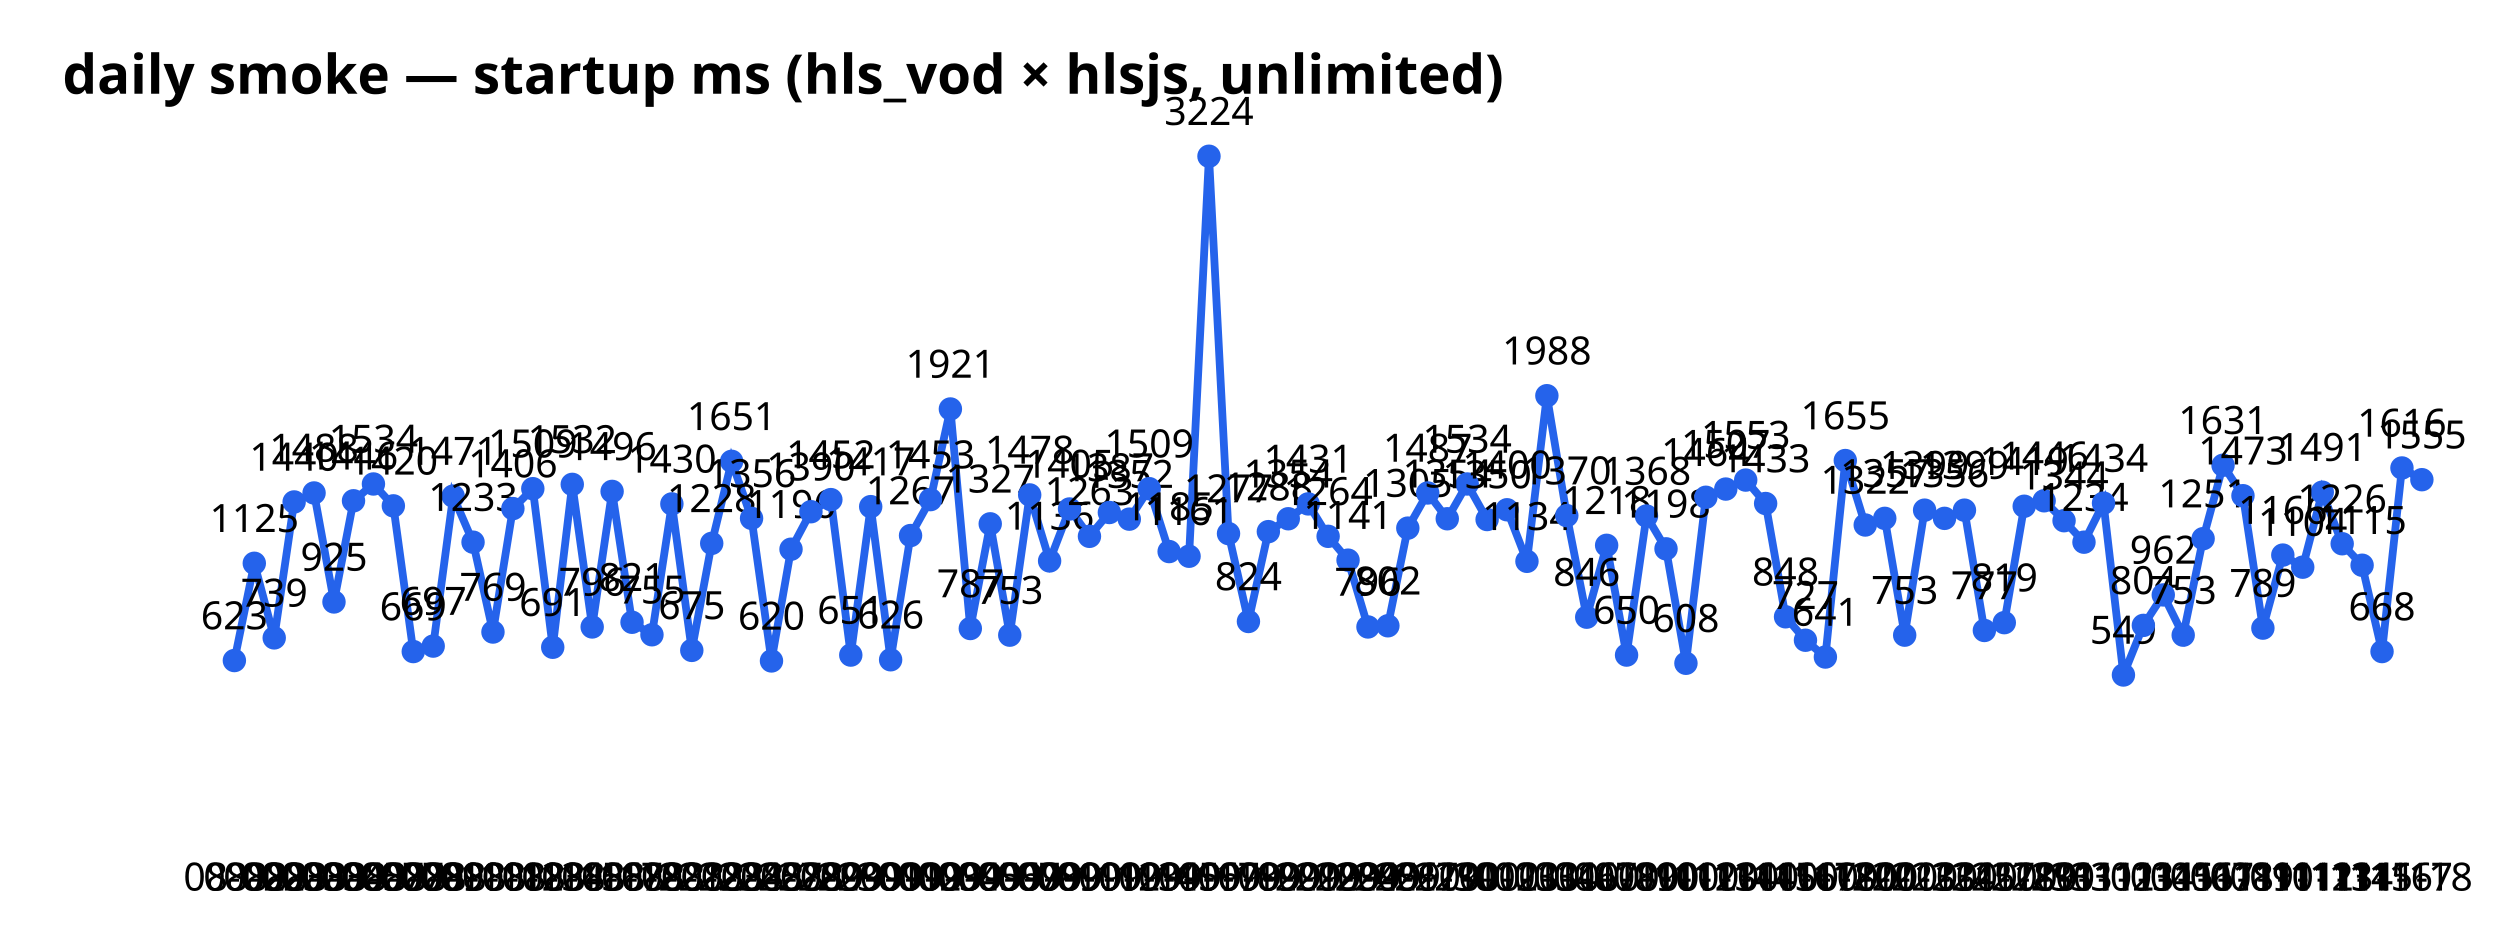
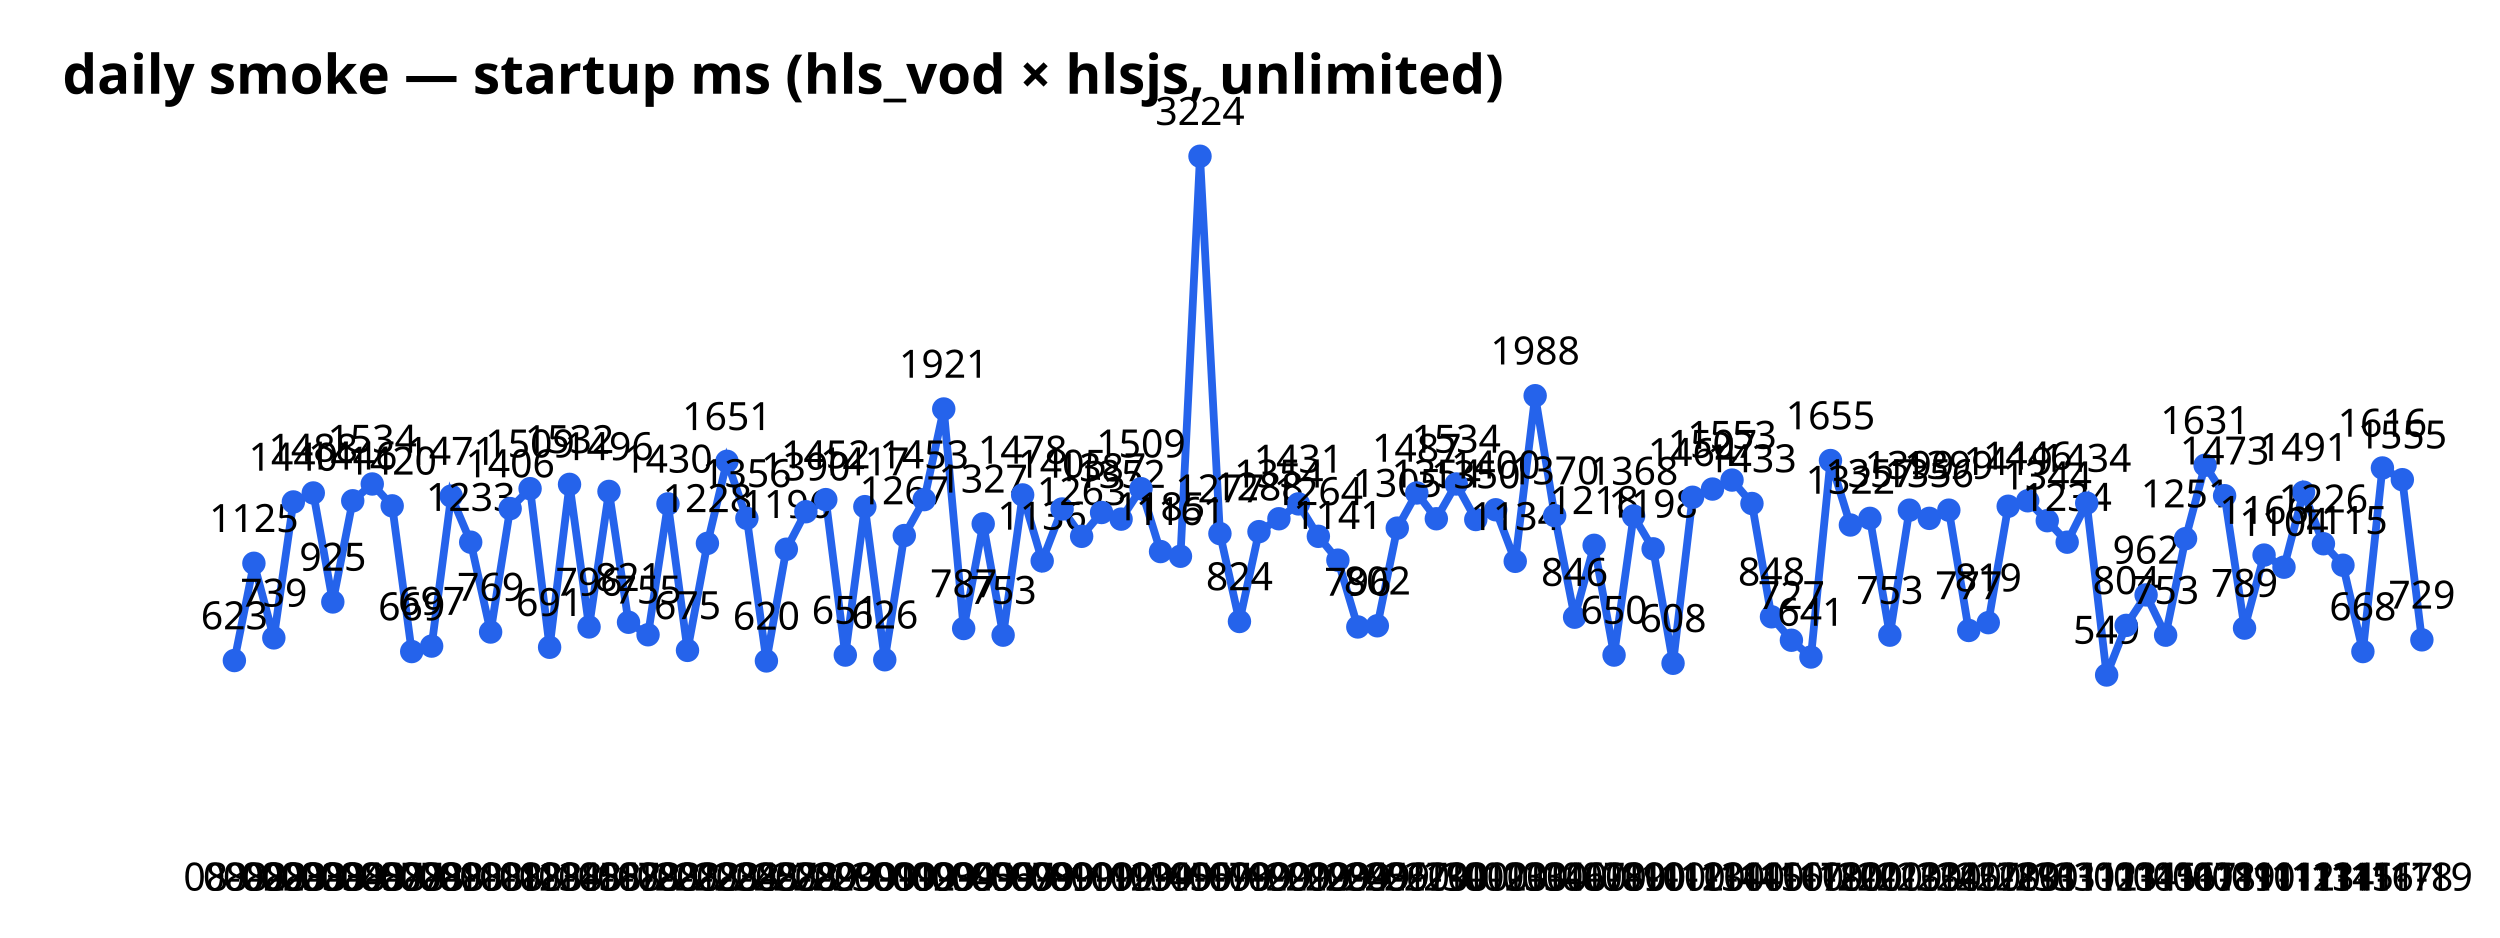
<svg xmlns="http://www.w3.org/2000/svg" width="640" height="240" font-family="sans-serif">
  <text x="16" y="24" font-size="14" font-weight="bold">daily smoke — startup ms (hls_vod × hlsjs, unlimited)</text>
-   <polyline points="60.0,169.1 65.1,144.2 70.2,163.3 75.3,128.5 80.4,126.2 85.5,154.1 90.5,128.2 95.6,123.9 100.7,129.5 105.8,166.8 110.9,165.4 116.0,127.0 121.1,138.8 126.2,161.8 131.3,130.2 136.4,125.1 141.5,165.7 146.5,124.0 151.6,160.5 156.7,125.8 161.8,159.3 166.9,162.5 172.0,129.0 177.1,166.5 182.2,139.1 187.3,118.1 192.4,132.7 197.5,169.2 202.5,140.6 207.6,131.0 212.7,127.9 217.8,167.7 222.9,129.7 228.0,168.9 233.1,137.1 238.2,127.9 243.3,104.7 248.4,160.9 253.5,134.1 258.5,162.6 263.6,126.7 268.7,143.6 273.8,130.3 278.9,137.3 284.0,131.2 289.1,132.9 294.2,125.1 299.3,141.2 304.4,142.4 309.5,40.0 314.5,136.6 319.6,159.1 324.7,136.1 329.8,132.8 334.9,129.0 340.0,137.3 345.1,143.4 350.2,160.5 355.3,160.2 360.4,135.2 365.5,126.2 370.5,132.8 375.6,123.9 380.7,133.0 385.8,130.5 390.9,143.7 396.0,101.3 401.1,132.0 406.2,158.0 411.3,139.6 416.4,167.7 421.5,132.1 426.5,140.5 431.6,169.8 436.7,127.3 441.8,125.2 446.9,122.9 452.0,128.9 457.1,157.9 462.2,163.9 467.3,168.2 472.4,117.9 477.5,134.4 482.5,132.7 487.6,162.6 492.7,130.6 497.8,132.7 502.9,130.6 508.0,161.4 513.1,159.4 518.2,129.6 523.3,128.2 528.4,133.3 533.5,138.8 538.5,128.8 543.6,172.8 548.7,160.1 553.8,152.3 558.9,162.6 564.0,137.9 569.1,119.1 574.2,126.9 579.3,160.8 584.4,142.1 589.5,145.2 594.5,126.0 599.6,139.2 604.7,144.7 609.8,166.8 614.9,119.8 620.0,122.8" fill="none" stroke="#2563eb" stroke-width="2" />
+   <polyline points="60.0,169.1 65.0,144.2 70.1,163.3 75.1,128.5 80.2,126.2 85.2,154.1 90.3,128.2 95.3,123.9 100.4,129.5 105.4,166.8 110.5,165.4 115.5,127.0 120.5,138.8 125.6,161.8 130.6,130.2 135.7,125.1 140.7,165.7 145.8,124.0 150.8,160.5 155.9,125.8 160.9,159.3 165.9,162.5 171.0,129.0 176.0,166.5 181.1,139.1 186.1,118.1 191.2,132.7 196.2,169.2 201.3,140.6 206.3,131.0 211.4,127.9 216.4,167.7 221.4,129.7 226.5,168.9 231.5,137.1 236.6,127.9 241.6,104.7 246.7,160.9 251.7,134.1 256.8,162.6 261.8,126.7 266.8,143.6 271.9,130.3 276.9,137.3 282.0,131.2 287.0,132.9 292.1,125.1 297.1,141.2 302.2,142.4 307.2,40.0 312.3,136.6 317.3,159.1 322.3,136.1 327.4,132.8 332.4,129.0 337.5,137.3 342.5,143.4 347.6,160.5 352.6,160.2 357.7,135.2 362.7,126.2 367.7,132.8 372.8,123.9 377.8,133.0 382.9,130.5 387.9,143.7 393.0,101.3 398.0,132.0 403.1,158.0 408.1,139.6 413.2,167.7 418.2,132.1 423.2,140.5 428.3,169.8 433.3,127.3 438.4,125.2 443.4,122.9 448.5,128.9 453.5,157.9 458.6,163.9 463.6,168.2 468.6,117.9 473.7,134.4 478.7,132.7 483.8,162.6 488.8,130.6 493.9,132.7 498.9,130.6 504.0,161.4 509.0,159.4 514.1,129.6 519.1,128.2 524.1,133.3 529.2,138.8 534.2,128.8 539.3,172.8 544.3,160.1 549.4,152.3 554.4,162.6 559.5,137.9 564.5,119.1 569.5,126.9 574.6,160.8 579.6,142.1 584.7,145.2 589.7,126.0 594.8,139.2 599.8,144.7 604.9,166.8 609.9,119.8 615.0,122.8 620.0,163.8" fill="none" stroke="#2563eb" stroke-width="2" />
  <circle cx="60.0" cy="169.1" r="3" fill="#2563eb" />
  <text x="60.0" y="228" text-anchor="middle" font-size="10">08-02</text>
  <text x="60.0" y="161.1" text-anchor="middle" font-size="10">623</text>
-   <circle cx="65.1" cy="144.2" r="3" fill="#2563eb" />
-   <text x="65.1" y="228" text-anchor="middle" font-size="10">08-02</text>
-   <text x="65.1" y="136.2" text-anchor="middle" font-size="10">1125</text>
-   <circle cx="70.2" cy="163.3" r="3" fill="#2563eb" />
-   <text x="70.2" y="228" text-anchor="middle" font-size="10">08-03</text>
-   <text x="70.2" y="155.3" text-anchor="middle" font-size="10">739</text>
-   <circle cx="75.3" cy="128.5" r="3" fill="#2563eb" />
-   <text x="75.3" y="228" text-anchor="middle" font-size="10">08-03</text>
-   <text x="75.3" y="120.5" text-anchor="middle" font-size="10">1440</text>
-   <circle cx="80.4" cy="126.2" r="3" fill="#2563eb" />
-   <text x="80.4" y="228" text-anchor="middle" font-size="10">08-03</text>
-   <text x="80.4" y="118.2" text-anchor="middle" font-size="10">1488</text>
-   <circle cx="85.5" cy="154.1" r="3" fill="#2563eb" />
-   <text x="85.5" y="228" text-anchor="middle" font-size="10">08-04</text>
-   <text x="85.5" y="146.1" text-anchor="middle" font-size="10">925</text>
-   <circle cx="90.5" cy="128.2" r="3" fill="#2563eb" />
-   <text x="90.5" y="228" text-anchor="middle" font-size="10">08-05</text>
-   <text x="90.5" y="120.2" text-anchor="middle" font-size="10">1446</text>
-   <circle cx="95.6" cy="123.9" r="3" fill="#2563eb" />
-   <text x="95.6" y="228" text-anchor="middle" font-size="10">08-07</text>
-   <text x="95.6" y="115.9" text-anchor="middle" font-size="10">1534</text>
-   <circle cx="100.7" cy="129.5" r="3" fill="#2563eb" />
-   <text x="100.7" y="228" text-anchor="middle" font-size="10">08-07</text>
-   <text x="100.7" y="121.5" text-anchor="middle" font-size="10">1420</text>
-   <circle cx="105.8" cy="166.8" r="3" fill="#2563eb" />
-   <text x="105.8" y="228" text-anchor="middle" font-size="10">08-08</text>
-   <text x="105.8" y="158.8" text-anchor="middle" font-size="10">669</text>
-   <circle cx="110.9" cy="165.4" r="3" fill="#2563eb" />
-   <text x="110.9" y="228" text-anchor="middle" font-size="10">08-09</text>
-   <text x="110.9" y="157.4" text-anchor="middle" font-size="10">697</text>
-   <circle cx="116.0" cy="127.0" r="3" fill="#2563eb" />
-   <text x="116.0" y="228" text-anchor="middle" font-size="10">08-10</text>
-   <text x="116.0" y="119.0" text-anchor="middle" font-size="10">1471</text>
-   <circle cx="121.1" cy="138.8" r="3" fill="#2563eb" />
-   <text x="121.1" y="228" text-anchor="middle" font-size="10">08-10</text>
-   <text x="121.1" y="130.8" text-anchor="middle" font-size="10">1233</text>
-   <circle cx="126.2" cy="161.8" r="3" fill="#2563eb" />
-   <text x="126.2" y="228" text-anchor="middle" font-size="10">08-11</text>
-   <text x="126.2" y="153.8" text-anchor="middle" font-size="10">769</text>
-   <circle cx="131.3" cy="130.2" r="3" fill="#2563eb" />
-   <text x="131.3" y="228" text-anchor="middle" font-size="10">08-12</text>
-   <text x="131.3" y="122.2" text-anchor="middle" font-size="10">1406</text>
-   <circle cx="136.4" cy="125.1" r="3" fill="#2563eb" />
-   <text x="136.4" y="228" text-anchor="middle" font-size="10">08-13</text>
-   <text x="136.4" y="117.1" text-anchor="middle" font-size="10">1509</text>
-   <circle cx="141.5" cy="165.7" r="3" fill="#2563eb" />
-   <text x="141.5" y="228" text-anchor="middle" font-size="10">08-14</text>
-   <text x="141.5" y="157.7" text-anchor="middle" font-size="10">691</text>
-   <circle cx="146.5" cy="124.0" r="3" fill="#2563eb" />
-   <text x="146.5" y="228" text-anchor="middle" font-size="10">08-15</text>
-   <text x="146.5" y="116.0" text-anchor="middle" font-size="10">1532</text>
-   <circle cx="151.6" cy="160.5" r="3" fill="#2563eb" />
-   <text x="151.6" y="228" text-anchor="middle" font-size="10">08-16</text>
-   <text x="151.6" y="152.5" text-anchor="middle" font-size="10">796</text>
-   <circle cx="156.7" cy="125.8" r="3" fill="#2563eb" />
-   <text x="156.7" y="228" text-anchor="middle" font-size="10">08-17</text>
-   <text x="156.7" y="117.8" text-anchor="middle" font-size="10">1496</text>
-   <circle cx="161.8" cy="159.3" r="3" fill="#2563eb" />
-   <text x="161.8" y="228" text-anchor="middle" font-size="10">08-18</text>
-   <text x="161.8" y="151.3" text-anchor="middle" font-size="10">821</text>
-   <circle cx="166.9" cy="162.5" r="3" fill="#2563eb" />
-   <text x="166.9" y="228" text-anchor="middle" font-size="10">08-20</text>
-   <text x="166.9" y="154.5" text-anchor="middle" font-size="10">755</text>
-   <circle cx="172.0" cy="129.0" r="3" fill="#2563eb" />
-   <text x="172.0" y="228" text-anchor="middle" font-size="10">08-21</text>
-   <text x="172.0" y="121.0" text-anchor="middle" font-size="10">1430</text>
-   <circle cx="177.1" cy="166.5" r="3" fill="#2563eb" />
-   <text x="177.1" y="228" text-anchor="middle" font-size="10">08-22</text>
-   <text x="177.1" y="158.5" text-anchor="middle" font-size="10">675</text>
-   <circle cx="182.2" cy="139.1" r="3" fill="#2563eb" />
-   <text x="182.2" y="228" text-anchor="middle" font-size="10">08-23</text>
-   <text x="182.2" y="131.1" text-anchor="middle" font-size="10">1228</text>
-   <circle cx="187.3" cy="118.1" r="3" fill="#2563eb" />
-   <text x="187.3" y="228" text-anchor="middle" font-size="10">08-24</text>
-   <text x="187.3" y="110.1" text-anchor="middle" font-size="10">1651</text>
-   <circle cx="192.4" cy="132.7" r="3" fill="#2563eb" />
-   <text x="192.4" y="228" text-anchor="middle" font-size="10">08-25</text>
-   <text x="192.4" y="124.7" text-anchor="middle" font-size="10">1356</text>
-   <circle cx="197.5" cy="169.2" r="3" fill="#2563eb" />
-   <text x="197.5" y="228" text-anchor="middle" font-size="10">08-27</text>
-   <text x="197.5" y="161.2" text-anchor="middle" font-size="10">620</text>
-   <circle cx="202.5" cy="140.6" r="3" fill="#2563eb" />
-   <text x="202.5" y="228" text-anchor="middle" font-size="10">08-28</text>
-   <text x="202.5" y="132.6" text-anchor="middle" font-size="10">1196</text>
-   <circle cx="207.6" cy="131.0" r="3" fill="#2563eb" />
-   <text x="207.6" y="228" text-anchor="middle" font-size="10">08-29</text>
-   <text x="207.6" y="123.0" text-anchor="middle" font-size="10">1390</text>
-   <circle cx="212.7" cy="127.9" r="3" fill="#2563eb" />
-   <text x="212.7" y="228" text-anchor="middle" font-size="10">08-29</text>
-   <text x="212.7" y="119.9" text-anchor="middle" font-size="10">1452</text>
-   <circle cx="217.8" cy="167.7" r="3" fill="#2563eb" />
-   <text x="217.8" y="228" text-anchor="middle" font-size="10">08-30</text>
-   <text x="217.8" y="159.7" text-anchor="middle" font-size="10">651</text>
-   <circle cx="222.9" cy="129.7" r="3" fill="#2563eb" />
-   <text x="222.9" y="228" text-anchor="middle" font-size="10">09-01</text>
-   <text x="222.9" y="121.7" text-anchor="middle" font-size="10">1417</text>
-   <circle cx="228.0" cy="168.9" r="3" fill="#2563eb" />
-   <text x="228.0" y="228" text-anchor="middle" font-size="10">09-01</text>
-   <text x="228.0" y="160.9" text-anchor="middle" font-size="10">626</text>
-   <circle cx="233.1" cy="137.1" r="3" fill="#2563eb" />
-   <text x="233.1" y="228" text-anchor="middle" font-size="10">09-02</text>
-   <text x="233.1" y="129.1" text-anchor="middle" font-size="10">1267</text>
-   <circle cx="238.2" cy="127.9" r="3" fill="#2563eb" />
-   <text x="238.2" y="228" text-anchor="middle" font-size="10">09-03</text>
-   <text x="238.2" y="119.9" text-anchor="middle" font-size="10">1453</text>
-   <circle cx="243.3" cy="104.7" r="3" fill="#2563eb" />
-   <text x="243.3" y="228" text-anchor="middle" font-size="10">09-04</text>
-   <text x="243.3" y="96.7" text-anchor="middle" font-size="10">1921</text>
-   <circle cx="248.4" cy="160.9" r="3" fill="#2563eb" />
-   <text x="248.4" y="228" text-anchor="middle" font-size="10">09-05</text>
-   <text x="248.4" y="152.9" text-anchor="middle" font-size="10">787</text>
-   <circle cx="253.5" cy="134.1" r="3" fill="#2563eb" />
-   <text x="253.5" y="228" text-anchor="middle" font-size="10">09-06</text>
-   <text x="253.5" y="126.1" text-anchor="middle" font-size="10">1327</text>
-   <circle cx="258.5" cy="162.6" r="3" fill="#2563eb" />
-   <text x="258.5" y="228" text-anchor="middle" font-size="10">09-07</text>
-   <text x="258.5" y="154.6" text-anchor="middle" font-size="10">753</text>
-   <circle cx="263.6" cy="126.7" r="3" fill="#2563eb" />
-   <text x="263.6" y="228" text-anchor="middle" font-size="10">09-08</text>
-   <text x="263.6" y="118.7" text-anchor="middle" font-size="10">1478</text>
-   <circle cx="268.7" cy="143.6" r="3" fill="#2563eb" />
-   <text x="268.7" y="228" text-anchor="middle" font-size="10">09-09</text>
-   <text x="268.7" y="135.6" text-anchor="middle" font-size="10">1136</text>
-   <circle cx="273.8" cy="130.3" r="3" fill="#2563eb" />
-   <text x="273.8" y="228" text-anchor="middle" font-size="10">09-10</text>
-   <text x="273.8" y="122.3" text-anchor="middle" font-size="10">1405</text>
-   <circle cx="278.9" cy="137.3" r="3" fill="#2563eb" />
-   <text x="278.9" y="228" text-anchor="middle" font-size="10">09-11</text>
-   <text x="278.9" y="129.3" text-anchor="middle" font-size="10">1263</text>
-   <circle cx="284.0" cy="131.2" r="3" fill="#2563eb" />
-   <text x="284.0" y="228" text-anchor="middle" font-size="10">09-12</text>
-   <text x="284.0" y="123.2" text-anchor="middle" font-size="10">1387</text>
-   <circle cx="289.1" cy="132.9" r="3" fill="#2563eb" />
-   <text x="289.1" y="228" text-anchor="middle" font-size="10">09-13</text>
-   <text x="289.1" y="124.9" text-anchor="middle" font-size="10">1352</text>
-   <circle cx="294.2" cy="125.1" r="3" fill="#2563eb" />
-   <text x="294.2" y="228" text-anchor="middle" font-size="10">09-14</text>
-   <text x="294.2" y="117.1" text-anchor="middle" font-size="10">1509</text>
-   <circle cx="299.3" cy="141.2" r="3" fill="#2563eb" />
-   <text x="299.3" y="228" text-anchor="middle" font-size="10">09-15</text>
-   <text x="299.3" y="133.2" text-anchor="middle" font-size="10">1185</text>
-   <circle cx="304.4" cy="142.4" r="3" fill="#2563eb" />
-   <text x="304.4" y="228" text-anchor="middle" font-size="10">09-16</text>
-   <text x="304.4" y="134.4" text-anchor="middle" font-size="10">1161</text>
-   <circle cx="309.5" cy="40.0" r="3" fill="#2563eb" />
-   <text x="309.5" y="228" text-anchor="middle" font-size="10">09-17</text>
-   <text x="309.5" y="32.0" text-anchor="middle" font-size="10">3224</text>
-   <circle cx="314.5" cy="136.6" r="3" fill="#2563eb" />
-   <text x="314.5" y="228" text-anchor="middle" font-size="10">09-18</text>
-   <text x="314.5" y="128.6" text-anchor="middle" font-size="10">1277</text>
-   <circle cx="319.6" cy="159.1" r="3" fill="#2563eb" />
-   <text x="319.6" y="228" text-anchor="middle" font-size="10">09-19</text>
-   <text x="319.6" y="151.1" text-anchor="middle" font-size="10">824</text>
-   <circle cx="324.7" cy="136.1" r="3" fill="#2563eb" />
-   <text x="324.7" y="228" text-anchor="middle" font-size="10">09-20</text>
-   <text x="324.7" y="128.1" text-anchor="middle" font-size="10">1288</text>
-   <circle cx="329.8" cy="132.8" r="3" fill="#2563eb" />
-   <text x="329.8" y="228" text-anchor="middle" font-size="10">09-21</text>
-   <text x="329.8" y="124.8" text-anchor="middle" font-size="10">1354</text>
-   <circle cx="334.9" cy="129.0" r="3" fill="#2563eb" />
-   <text x="334.9" y="228" text-anchor="middle" font-size="10">09-22</text>
-   <text x="334.9" y="121.0" text-anchor="middle" font-size="10">1431</text>
-   <circle cx="340.0" cy="137.3" r="3" fill="#2563eb" />
-   <text x="340.0" y="228" text-anchor="middle" font-size="10">09-23</text>
-   <text x="340.0" y="129.3" text-anchor="middle" font-size="10">1264</text>
-   <circle cx="345.1" cy="143.4" r="3" fill="#2563eb" />
-   <text x="345.1" y="228" text-anchor="middle" font-size="10">09-24</text>
-   <text x="345.1" y="135.4" text-anchor="middle" font-size="10">1141</text>
-   <circle cx="350.2" cy="160.5" r="3" fill="#2563eb" />
-   <text x="350.2" y="228" text-anchor="middle" font-size="10">09-25</text>
-   <text x="350.2" y="152.5" text-anchor="middle" font-size="10">796</text>
-   <circle cx="355.3" cy="160.2" r="3" fill="#2563eb" />
-   <text x="355.3" y="228" text-anchor="middle" font-size="10">09-26</text>
-   <text x="355.3" y="152.2" text-anchor="middle" font-size="10">802</text>
-   <circle cx="360.4" cy="135.2" r="3" fill="#2563eb" />
-   <text x="360.4" y="228" text-anchor="middle" font-size="10">09-27</text>
-   <text x="360.4" y="127.2" text-anchor="middle" font-size="10">1305</text>
-   <circle cx="365.5" cy="126.2" r="3" fill="#2563eb" />
-   <text x="365.5" y="228" text-anchor="middle" font-size="10">09-29</text>
-   <text x="365.5" y="118.2" text-anchor="middle" font-size="10">1487</text>
-   <circle cx="370.5" cy="132.8" r="3" fill="#2563eb" />
-   <text x="370.5" y="228" text-anchor="middle" font-size="10">09-30</text>
-   <text x="370.5" y="124.8" text-anchor="middle" font-size="10">1354</text>
-   <circle cx="375.6" cy="123.9" r="3" fill="#2563eb" />
-   <text x="375.6" y="228" text-anchor="middle" font-size="10">10-01</text>
-   <text x="375.6" y="115.9" text-anchor="middle" font-size="10">1534</text>
-   <circle cx="380.7" cy="133.0" r="3" fill="#2563eb" />
-   <text x="380.7" y="228" text-anchor="middle" font-size="10">10-02</text>
-   <text x="380.7" y="125.0" text-anchor="middle" font-size="10">1350</text>
-   <circle cx="385.8" cy="130.5" r="3" fill="#2563eb" />
-   <text x="385.8" y="228" text-anchor="middle" font-size="10">10-03</text>
-   <text x="385.8" y="122.5" text-anchor="middle" font-size="10">1400</text>
-   <circle cx="390.9" cy="143.7" r="3" fill="#2563eb" />
-   <text x="390.9" y="228" text-anchor="middle" font-size="10">10-03</text>
-   <text x="390.9" y="135.7" text-anchor="middle" font-size="10">1134</text>
-   <circle cx="396.0" cy="101.3" r="3" fill="#2563eb" />
-   <text x="396.0" y="228" text-anchor="middle" font-size="10">10-04</text>
-   <text x="396.0" y="93.3" text-anchor="middle" font-size="10">1988</text>
-   <circle cx="401.1" cy="132.0" r="3" fill="#2563eb" />
-   <text x="401.1" y="228" text-anchor="middle" font-size="10">10-06</text>
-   <text x="401.1" y="124.0" text-anchor="middle" font-size="10">1370</text>
-   <circle cx="406.2" cy="158.0" r="3" fill="#2563eb" />
-   <text x="406.2" y="228" text-anchor="middle" font-size="10">10-07</text>
-   <text x="406.2" y="150.0" text-anchor="middle" font-size="10">846</text>
-   <circle cx="411.3" cy="139.6" r="3" fill="#2563eb" />
-   <text x="411.3" y="228" text-anchor="middle" font-size="10">10-08</text>
-   <text x="411.3" y="131.6" text-anchor="middle" font-size="10">1218</text>
-   <circle cx="416.4" cy="167.7" r="3" fill="#2563eb" />
-   <text x="416.4" y="228" text-anchor="middle" font-size="10">10-09</text>
-   <text x="416.4" y="159.7" text-anchor="middle" font-size="10">650</text>
-   <circle cx="421.5" cy="132.1" r="3" fill="#2563eb" />
-   <text x="421.5" y="228" text-anchor="middle" font-size="10">10-10</text>
-   <text x="421.5" y="124.1" text-anchor="middle" font-size="10">1368</text>
-   <circle cx="426.5" cy="140.5" r="3" fill="#2563eb" />
-   <text x="426.5" y="228" text-anchor="middle" font-size="10">10-11</text>
-   <text x="426.5" y="132.5" text-anchor="middle" font-size="10">1198</text>
-   <circle cx="431.6" cy="169.8" r="3" fill="#2563eb" />
-   <text x="431.6" y="228" text-anchor="middle" font-size="10">10-12</text>
-   <text x="431.6" y="161.8" text-anchor="middle" font-size="10">608</text>
-   <circle cx="436.7" cy="127.3" r="3" fill="#2563eb" />
-   <text x="436.7" y="228" text-anchor="middle" font-size="10">10-13</text>
-   <text x="436.7" y="119.3" text-anchor="middle" font-size="10">1464</text>
-   <circle cx="441.8" cy="125.2" r="3" fill="#2563eb" />
-   <text x="441.8" y="228" text-anchor="middle" font-size="10">10-14</text>
-   <text x="441.8" y="117.2" text-anchor="middle" font-size="10">1507</text>
-   <circle cx="446.9" cy="122.9" r="3" fill="#2563eb" />
-   <text x="446.9" y="228" text-anchor="middle" font-size="10">10-14</text>
-   <text x="446.9" y="114.9" text-anchor="middle" font-size="10">1553</text>
-   <circle cx="452.0" cy="128.9" r="3" fill="#2563eb" />
-   <text x="452.0" y="228" text-anchor="middle" font-size="10">10-15</text>
-   <text x="452.0" y="120.9" text-anchor="middle" font-size="10">1433</text>
-   <circle cx="457.1" cy="157.9" r="3" fill="#2563eb" />
-   <text x="457.1" y="228" text-anchor="middle" font-size="10">10-16</text>
-   <text x="457.1" y="149.9" text-anchor="middle" font-size="10">848</text>
-   <circle cx="462.2" cy="163.9" r="3" fill="#2563eb" />
-   <text x="462.2" y="228" text-anchor="middle" font-size="10">10-17</text>
-   <text x="462.2" y="155.9" text-anchor="middle" font-size="10">727</text>
-   <circle cx="467.3" cy="168.2" r="3" fill="#2563eb" />
-   <text x="467.3" y="228" text-anchor="middle" font-size="10">10-18</text>
-   <text x="467.3" y="160.2" text-anchor="middle" font-size="10">641</text>
-   <circle cx="472.4" cy="117.9" r="3" fill="#2563eb" />
-   <text x="472.4" y="228" text-anchor="middle" font-size="10">10-20</text>
-   <text x="472.4" y="109.9" text-anchor="middle" font-size="10">1655</text>
-   <circle cx="477.5" cy="134.4" r="3" fill="#2563eb" />
-   <text x="477.5" y="228" text-anchor="middle" font-size="10">10-20</text>
-   <text x="477.5" y="126.4" text-anchor="middle" font-size="10">1322</text>
-   <circle cx="482.5" cy="132.7" r="3" fill="#2563eb" />
-   <text x="482.5" y="228" text-anchor="middle" font-size="10">10-21</text>
-   <text x="482.5" y="124.7" text-anchor="middle" font-size="10">1357</text>
-   <circle cx="487.6" cy="162.6" r="3" fill="#2563eb" />
-   <text x="487.6" y="228" text-anchor="middle" font-size="10">10-23</text>
-   <text x="487.6" y="154.6" text-anchor="middle" font-size="10">753</text>
-   <circle cx="492.7" cy="130.6" r="3" fill="#2563eb" />
-   <text x="492.7" y="228" text-anchor="middle" font-size="10">10-23</text>
-   <text x="492.7" y="122.6" text-anchor="middle" font-size="10">1399</text>
-   <circle cx="497.8" cy="132.7" r="3" fill="#2563eb" />
-   <text x="497.8" y="228" text-anchor="middle" font-size="10">10-24</text>
-   <text x="497.8" y="124.7" text-anchor="middle" font-size="10">1356</text>
-   <circle cx="502.9" cy="130.6" r="3" fill="#2563eb" />
-   <text x="502.9" y="228" text-anchor="middle" font-size="10">10-25</text>
-   <text x="502.9" y="122.6" text-anchor="middle" font-size="10">1399</text>
-   <circle cx="508.0" cy="161.4" r="3" fill="#2563eb" />
-   <text x="508.0" y="228" text-anchor="middle" font-size="10">10-27</text>
-   <text x="508.0" y="153.4" text-anchor="middle" font-size="10">777</text>
-   <circle cx="513.1" cy="159.4" r="3" fill="#2563eb" />
-   <text x="513.1" y="228" text-anchor="middle" font-size="10">10-28</text>
-   <text x="513.1" y="151.4" text-anchor="middle" font-size="10">819</text>
-   <circle cx="518.2" cy="129.6" r="3" fill="#2563eb" />
-   <text x="518.2" y="228" text-anchor="middle" font-size="10">10-29</text>
-   <text x="518.2" y="121.6" text-anchor="middle" font-size="10">1419</text>
-   <circle cx="523.3" cy="128.2" r="3" fill="#2563eb" />
-   <text x="523.3" y="228" text-anchor="middle" font-size="10">10-30</text>
-   <text x="523.3" y="120.2" text-anchor="middle" font-size="10">1446</text>
-   <circle cx="528.4" cy="133.3" r="3" fill="#2563eb" />
-   <text x="528.4" y="228" text-anchor="middle" font-size="10">10-31</text>
-   <text x="528.4" y="125.3" text-anchor="middle" font-size="10">1344</text>
-   <circle cx="533.5" cy="138.8" r="3" fill="#2563eb" />
-   <text x="533.5" y="228" text-anchor="middle" font-size="10">10-31</text>
-   <text x="533.5" y="130.8" text-anchor="middle" font-size="10">1234</text>
-   <circle cx="538.5" cy="128.8" r="3" fill="#2563eb" />
-   <text x="538.5" y="228" text-anchor="middle" font-size="10">11-02</text>
-   <text x="538.5" y="120.8" text-anchor="middle" font-size="10">1434</text>
-   <circle cx="543.6" cy="172.8" r="3" fill="#2563eb" />
-   <text x="543.6" y="228" text-anchor="middle" font-size="10">11-03</text>
-   <text x="543.6" y="164.8" text-anchor="middle" font-size="10">549</text>
-   <circle cx="548.7" cy="160.1" r="3" fill="#2563eb" />
-   <text x="548.7" y="228" text-anchor="middle" font-size="10">11-04</text>
-   <text x="548.7" y="152.1" text-anchor="middle" font-size="10">804</text>
-   <circle cx="553.8" cy="152.3" r="3" fill="#2563eb" />
-   <text x="553.8" y="228" text-anchor="middle" font-size="10">11-05</text>
-   <text x="553.8" y="144.3" text-anchor="middle" font-size="10">962</text>
-   <circle cx="558.9" cy="162.6" r="3" fill="#2563eb" />
-   <text x="558.9" y="228" text-anchor="middle" font-size="10">11-06</text>
-   <text x="558.9" y="154.6" text-anchor="middle" font-size="10">753</text>
-   <circle cx="564.0" cy="137.9" r="3" fill="#2563eb" />
-   <text x="564.0" y="228" text-anchor="middle" font-size="10">11-07</text>
-   <text x="564.0" y="129.9" text-anchor="middle" font-size="10">1251</text>
-   <circle cx="569.1" cy="119.1" r="3" fill="#2563eb" />
-   <text x="569.1" y="228" text-anchor="middle" font-size="10">11-08</text>
-   <text x="569.1" y="111.1" text-anchor="middle" font-size="10">1631</text>
-   <circle cx="574.2" cy="126.9" r="3" fill="#2563eb" />
-   <text x="574.2" y="228" text-anchor="middle" font-size="10">11-09</text>
-   <text x="574.2" y="118.9" text-anchor="middle" font-size="10">1473</text>
-   <circle cx="579.3" cy="160.8" r="3" fill="#2563eb" />
-   <text x="579.3" y="228" text-anchor="middle" font-size="10">11-10</text>
-   <text x="579.3" y="152.8" text-anchor="middle" font-size="10">789</text>
-   <circle cx="584.4" cy="142.1" r="3" fill="#2563eb" />
-   <text x="584.4" y="228" text-anchor="middle" font-size="10">11-11</text>
-   <text x="584.4" y="134.1" text-anchor="middle" font-size="10">1166</text>
-   <circle cx="589.5" cy="145.2" r="3" fill="#2563eb" />
-   <text x="589.5" y="228" text-anchor="middle" font-size="10">11-12</text>
-   <text x="589.5" y="137.2" text-anchor="middle" font-size="10">1104</text>
-   <circle cx="594.5" cy="126.0" r="3" fill="#2563eb" />
-   <text x="594.5" y="228" text-anchor="middle" font-size="10">11-13</text>
-   <text x="594.5" y="118.0" text-anchor="middle" font-size="10">1491</text>
-   <circle cx="599.6" cy="139.2" r="3" fill="#2563eb" />
-   <text x="599.6" y="228" text-anchor="middle" font-size="10">11-14</text>
-   <text x="599.6" y="131.2" text-anchor="middle" font-size="10">1226</text>
-   <circle cx="604.7" cy="144.7" r="3" fill="#2563eb" />
-   <text x="604.7" y="228" text-anchor="middle" font-size="10">11-15</text>
-   <text x="604.7" y="136.7" text-anchor="middle" font-size="10">1115</text>
-   <circle cx="609.8" cy="166.8" r="3" fill="#2563eb" />
-   <text x="609.8" y="228" text-anchor="middle" font-size="10">11-16</text>
-   <text x="609.8" y="158.8" text-anchor="middle" font-size="10">668</text>
-   <circle cx="614.9" cy="119.8" r="3" fill="#2563eb" />
-   <text x="614.9" y="228" text-anchor="middle" font-size="10">11-17</text>
-   <text x="614.9" y="111.8" text-anchor="middle" font-size="10">1616</text>
-   <circle cx="620.0" cy="122.8" r="3" fill="#2563eb" />
-   <text x="620.0" y="228" text-anchor="middle" font-size="10">11-18</text>
-   <text x="620.0" y="114.8" text-anchor="middle" font-size="10">1555</text>
+   <circle cx="65.0" cy="144.2" r="3" fill="#2563eb" />
+   <text x="65.0" y="228" text-anchor="middle" font-size="10">08-02</text>
+   <text x="65.0" y="136.2" text-anchor="middle" font-size="10">1125</text>
+   <circle cx="70.1" cy="163.3" r="3" fill="#2563eb" />
+   <text x="70.1" y="228" text-anchor="middle" font-size="10">08-03</text>
+   <text x="70.1" y="155.3" text-anchor="middle" font-size="10">739</text>
+   <circle cx="75.1" cy="128.5" r="3" fill="#2563eb" />
+   <text x="75.1" y="228" text-anchor="middle" font-size="10">08-03</text>
+   <text x="75.1" y="120.5" text-anchor="middle" font-size="10">1440</text>
+   <circle cx="80.2" cy="126.2" r="3" fill="#2563eb" />
+   <text x="80.2" y="228" text-anchor="middle" font-size="10">08-03</text>
+   <text x="80.2" y="118.2" text-anchor="middle" font-size="10">1488</text>
+   <circle cx="85.2" cy="154.1" r="3" fill="#2563eb" />
+   <text x="85.2" y="228" text-anchor="middle" font-size="10">08-04</text>
+   <text x="85.2" y="146.1" text-anchor="middle" font-size="10">925</text>
+   <circle cx="90.3" cy="128.2" r="3" fill="#2563eb" />
+   <text x="90.3" y="228" text-anchor="middle" font-size="10">08-05</text>
+   <text x="90.3" y="120.2" text-anchor="middle" font-size="10">1446</text>
+   <circle cx="95.3" cy="123.9" r="3" fill="#2563eb" />
+   <text x="95.3" y="228" text-anchor="middle" font-size="10">08-07</text>
+   <text x="95.3" y="115.9" text-anchor="middle" font-size="10">1534</text>
+   <circle cx="100.4" cy="129.5" r="3" fill="#2563eb" />
+   <text x="100.4" y="228" text-anchor="middle" font-size="10">08-07</text>
+   <text x="100.4" y="121.5" text-anchor="middle" font-size="10">1420</text>
+   <circle cx="105.4" cy="166.8" r="3" fill="#2563eb" />
+   <text x="105.4" y="228" text-anchor="middle" font-size="10">08-08</text>
+   <text x="105.4" y="158.8" text-anchor="middle" font-size="10">669</text>
+   <circle cx="110.5" cy="165.4" r="3" fill="#2563eb" />
+   <text x="110.5" y="228" text-anchor="middle" font-size="10">08-09</text>
+   <text x="110.5" y="157.4" text-anchor="middle" font-size="10">697</text>
+   <circle cx="115.5" cy="127.0" r="3" fill="#2563eb" />
+   <text x="115.5" y="228" text-anchor="middle" font-size="10">08-10</text>
+   <text x="115.5" y="119.0" text-anchor="middle" font-size="10">1471</text>
+   <circle cx="120.5" cy="138.8" r="3" fill="#2563eb" />
+   <text x="120.5" y="228" text-anchor="middle" font-size="10">08-10</text>
+   <text x="120.5" y="130.8" text-anchor="middle" font-size="10">1233</text>
+   <circle cx="125.6" cy="161.8" r="3" fill="#2563eb" />
+   <text x="125.6" y="228" text-anchor="middle" font-size="10">08-11</text>
+   <text x="125.6" y="153.8" text-anchor="middle" font-size="10">769</text>
+   <circle cx="130.6" cy="130.2" r="3" fill="#2563eb" />
+   <text x="130.6" y="228" text-anchor="middle" font-size="10">08-12</text>
+   <text x="130.6" y="122.2" text-anchor="middle" font-size="10">1406</text>
+   <circle cx="135.7" cy="125.1" r="3" fill="#2563eb" />
+   <text x="135.7" y="228" text-anchor="middle" font-size="10">08-13</text>
+   <text x="135.7" y="117.1" text-anchor="middle" font-size="10">1509</text>
+   <circle cx="140.7" cy="165.7" r="3" fill="#2563eb" />
+   <text x="140.7" y="228" text-anchor="middle" font-size="10">08-14</text>
+   <text x="140.7" y="157.7" text-anchor="middle" font-size="10">691</text>
+   <circle cx="145.8" cy="124.0" r="3" fill="#2563eb" />
+   <text x="145.8" y="228" text-anchor="middle" font-size="10">08-15</text>
+   <text x="145.8" y="116.0" text-anchor="middle" font-size="10">1532</text>
+   <circle cx="150.8" cy="160.5" r="3" fill="#2563eb" />
+   <text x="150.8" y="228" text-anchor="middle" font-size="10">08-16</text>
+   <text x="150.8" y="152.5" text-anchor="middle" font-size="10">796</text>
+   <circle cx="155.9" cy="125.8" r="3" fill="#2563eb" />
+   <text x="155.9" y="228" text-anchor="middle" font-size="10">08-17</text>
+   <text x="155.9" y="117.8" text-anchor="middle" font-size="10">1496</text>
+   <circle cx="160.9" cy="159.3" r="3" fill="#2563eb" />
+   <text x="160.9" y="228" text-anchor="middle" font-size="10">08-18</text>
+   <text x="160.9" y="151.3" text-anchor="middle" font-size="10">821</text>
+   <circle cx="165.9" cy="162.5" r="3" fill="#2563eb" />
+   <text x="165.9" y="228" text-anchor="middle" font-size="10">08-20</text>
+   <text x="165.9" y="154.5" text-anchor="middle" font-size="10">755</text>
+   <circle cx="171.0" cy="129.0" r="3" fill="#2563eb" />
+   <text x="171.0" y="228" text-anchor="middle" font-size="10">08-21</text>
+   <text x="171.0" y="121.0" text-anchor="middle" font-size="10">1430</text>
+   <circle cx="176.0" cy="166.5" r="3" fill="#2563eb" />
+   <text x="176.0" y="228" text-anchor="middle" font-size="10">08-22</text>
+   <text x="176.0" y="158.5" text-anchor="middle" font-size="10">675</text>
+   <circle cx="181.1" cy="139.1" r="3" fill="#2563eb" />
+   <text x="181.1" y="228" text-anchor="middle" font-size="10">08-23</text>
+   <text x="181.1" y="131.1" text-anchor="middle" font-size="10">1228</text>
+   <circle cx="186.1" cy="118.1" r="3" fill="#2563eb" />
+   <text x="186.1" y="228" text-anchor="middle" font-size="10">08-24</text>
+   <text x="186.1" y="110.1" text-anchor="middle" font-size="10">1651</text>
+   <circle cx="191.2" cy="132.7" r="3" fill="#2563eb" />
+   <text x="191.2" y="228" text-anchor="middle" font-size="10">08-25</text>
+   <text x="191.2" y="124.7" text-anchor="middle" font-size="10">1356</text>
+   <circle cx="196.2" cy="169.2" r="3" fill="#2563eb" />
+   <text x="196.2" y="228" text-anchor="middle" font-size="10">08-27</text>
+   <text x="196.2" y="161.2" text-anchor="middle" font-size="10">620</text>
+   <circle cx="201.3" cy="140.6" r="3" fill="#2563eb" />
+   <text x="201.3" y="228" text-anchor="middle" font-size="10">08-28</text>
+   <text x="201.3" y="132.6" text-anchor="middle" font-size="10">1196</text>
+   <circle cx="206.3" cy="131.0" r="3" fill="#2563eb" />
+   <text x="206.3" y="228" text-anchor="middle" font-size="10">08-29</text>
+   <text x="206.3" y="123.0" text-anchor="middle" font-size="10">1390</text>
+   <circle cx="211.4" cy="127.9" r="3" fill="#2563eb" />
+   <text x="211.4" y="228" text-anchor="middle" font-size="10">08-29</text>
+   <text x="211.4" y="119.9" text-anchor="middle" font-size="10">1452</text>
+   <circle cx="216.4" cy="167.7" r="3" fill="#2563eb" />
+   <text x="216.4" y="228" text-anchor="middle" font-size="10">08-30</text>
+   <text x="216.4" y="159.7" text-anchor="middle" font-size="10">651</text>
+   <circle cx="221.4" cy="129.7" r="3" fill="#2563eb" />
+   <text x="221.4" y="228" text-anchor="middle" font-size="10">09-01</text>
+   <text x="221.4" y="121.7" text-anchor="middle" font-size="10">1417</text>
+   <circle cx="226.5" cy="168.9" r="3" fill="#2563eb" />
+   <text x="226.5" y="228" text-anchor="middle" font-size="10">09-01</text>
+   <text x="226.5" y="160.9" text-anchor="middle" font-size="10">626</text>
+   <circle cx="231.5" cy="137.1" r="3" fill="#2563eb" />
+   <text x="231.5" y="228" text-anchor="middle" font-size="10">09-02</text>
+   <text x="231.5" y="129.1" text-anchor="middle" font-size="10">1267</text>
+   <circle cx="236.6" cy="127.9" r="3" fill="#2563eb" />
+   <text x="236.6" y="228" text-anchor="middle" font-size="10">09-03</text>
+   <text x="236.6" y="119.9" text-anchor="middle" font-size="10">1453</text>
+   <circle cx="241.6" cy="104.7" r="3" fill="#2563eb" />
+   <text x="241.6" y="228" text-anchor="middle" font-size="10">09-04</text>
+   <text x="241.6" y="96.7" text-anchor="middle" font-size="10">1921</text>
+   <circle cx="246.7" cy="160.9" r="3" fill="#2563eb" />
+   <text x="246.7" y="228" text-anchor="middle" font-size="10">09-05</text>
+   <text x="246.7" y="152.9" text-anchor="middle" font-size="10">787</text>
+   <circle cx="251.7" cy="134.1" r="3" fill="#2563eb" />
+   <text x="251.7" y="228" text-anchor="middle" font-size="10">09-06</text>
+   <text x="251.7" y="126.1" text-anchor="middle" font-size="10">1327</text>
+   <circle cx="256.8" cy="162.6" r="3" fill="#2563eb" />
+   <text x="256.8" y="228" text-anchor="middle" font-size="10">09-07</text>
+   <text x="256.8" y="154.6" text-anchor="middle" font-size="10">753</text>
+   <circle cx="261.8" cy="126.7" r="3" fill="#2563eb" />
+   <text x="261.8" y="228" text-anchor="middle" font-size="10">09-08</text>
+   <text x="261.8" y="118.7" text-anchor="middle" font-size="10">1478</text>
+   <circle cx="266.8" cy="143.6" r="3" fill="#2563eb" />
+   <text x="266.8" y="228" text-anchor="middle" font-size="10">09-09</text>
+   <text x="266.8" y="135.6" text-anchor="middle" font-size="10">1136</text>
+   <circle cx="271.9" cy="130.3" r="3" fill="#2563eb" />
+   <text x="271.9" y="228" text-anchor="middle" font-size="10">09-10</text>
+   <text x="271.9" y="122.3" text-anchor="middle" font-size="10">1405</text>
+   <circle cx="276.9" cy="137.3" r="3" fill="#2563eb" />
+   <text x="276.9" y="228" text-anchor="middle" font-size="10">09-11</text>
+   <text x="276.9" y="129.3" text-anchor="middle" font-size="10">1263</text>
+   <circle cx="282.0" cy="131.2" r="3" fill="#2563eb" />
+   <text x="282.0" y="228" text-anchor="middle" font-size="10">09-12</text>
+   <text x="282.0" y="123.2" text-anchor="middle" font-size="10">1387</text>
+   <circle cx="287.0" cy="132.9" r="3" fill="#2563eb" />
+   <text x="287.0" y="228" text-anchor="middle" font-size="10">09-13</text>
+   <text x="287.0" y="124.9" text-anchor="middle" font-size="10">1352</text>
+   <circle cx="292.1" cy="125.1" r="3" fill="#2563eb" />
+   <text x="292.1" y="228" text-anchor="middle" font-size="10">09-14</text>
+   <text x="292.1" y="117.1" text-anchor="middle" font-size="10">1509</text>
+   <circle cx="297.1" cy="141.2" r="3" fill="#2563eb" />
+   <text x="297.1" y="228" text-anchor="middle" font-size="10">09-15</text>
+   <text x="297.1" y="133.2" text-anchor="middle" font-size="10">1185</text>
+   <circle cx="302.2" cy="142.4" r="3" fill="#2563eb" />
+   <text x="302.2" y="228" text-anchor="middle" font-size="10">09-16</text>
+   <text x="302.2" y="134.4" text-anchor="middle" font-size="10">1161</text>
+   <circle cx="307.2" cy="40.0" r="3" fill="#2563eb" />
+   <text x="307.2" y="228" text-anchor="middle" font-size="10">09-17</text>
+   <text x="307.2" y="32.0" text-anchor="middle" font-size="10">3224</text>
+   <circle cx="312.3" cy="136.6" r="3" fill="#2563eb" />
+   <text x="312.3" y="228" text-anchor="middle" font-size="10">09-18</text>
+   <text x="312.3" y="128.6" text-anchor="middle" font-size="10">1277</text>
+   <circle cx="317.3" cy="159.1" r="3" fill="#2563eb" />
+   <text x="317.3" y="228" text-anchor="middle" font-size="10">09-19</text>
+   <text x="317.3" y="151.1" text-anchor="middle" font-size="10">824</text>
+   <circle cx="322.3" cy="136.1" r="3" fill="#2563eb" />
+   <text x="322.3" y="228" text-anchor="middle" font-size="10">09-20</text>
+   <text x="322.3" y="128.1" text-anchor="middle" font-size="10">1288</text>
+   <circle cx="327.4" cy="132.8" r="3" fill="#2563eb" />
+   <text x="327.4" y="228" text-anchor="middle" font-size="10">09-21</text>
+   <text x="327.4" y="124.8" text-anchor="middle" font-size="10">1354</text>
+   <circle cx="332.4" cy="129.0" r="3" fill="#2563eb" />
+   <text x="332.4" y="228" text-anchor="middle" font-size="10">09-22</text>
+   <text x="332.4" y="121.0" text-anchor="middle" font-size="10">1431</text>
+   <circle cx="337.5" cy="137.3" r="3" fill="#2563eb" />
+   <text x="337.5" y="228" text-anchor="middle" font-size="10">09-23</text>
+   <text x="337.5" y="129.3" text-anchor="middle" font-size="10">1264</text>
+   <circle cx="342.5" cy="143.4" r="3" fill="#2563eb" />
+   <text x="342.5" y="228" text-anchor="middle" font-size="10">09-24</text>
+   <text x="342.5" y="135.4" text-anchor="middle" font-size="10">1141</text>
+   <circle cx="347.6" cy="160.5" r="3" fill="#2563eb" />
+   <text x="347.6" y="228" text-anchor="middle" font-size="10">09-25</text>
+   <text x="347.6" y="152.5" text-anchor="middle" font-size="10">796</text>
+   <circle cx="352.6" cy="160.2" r="3" fill="#2563eb" />
+   <text x="352.6" y="228" text-anchor="middle" font-size="10">09-26</text>
+   <text x="352.6" y="152.2" text-anchor="middle" font-size="10">802</text>
+   <circle cx="357.7" cy="135.2" r="3" fill="#2563eb" />
+   <text x="357.7" y="228" text-anchor="middle" font-size="10">09-27</text>
+   <text x="357.7" y="127.2" text-anchor="middle" font-size="10">1305</text>
+   <circle cx="362.7" cy="126.2" r="3" fill="#2563eb" />
+   <text x="362.7" y="228" text-anchor="middle" font-size="10">09-29</text>
+   <text x="362.7" y="118.2" text-anchor="middle" font-size="10">1487</text>
+   <circle cx="367.7" cy="132.8" r="3" fill="#2563eb" />
+   <text x="367.7" y="228" text-anchor="middle" font-size="10">09-30</text>
+   <text x="367.7" y="124.8" text-anchor="middle" font-size="10">1354</text>
+   <circle cx="372.8" cy="123.9" r="3" fill="#2563eb" />
+   <text x="372.8" y="228" text-anchor="middle" font-size="10">10-01</text>
+   <text x="372.8" y="115.9" text-anchor="middle" font-size="10">1534</text>
+   <circle cx="377.8" cy="133.0" r="3" fill="#2563eb" />
+   <text x="377.8" y="228" text-anchor="middle" font-size="10">10-02</text>
+   <text x="377.8" y="125.0" text-anchor="middle" font-size="10">1350</text>
+   <circle cx="382.9" cy="130.5" r="3" fill="#2563eb" />
+   <text x="382.9" y="228" text-anchor="middle" font-size="10">10-03</text>
+   <text x="382.9" y="122.5" text-anchor="middle" font-size="10">1400</text>
+   <circle cx="387.9" cy="143.7" r="3" fill="#2563eb" />
+   <text x="387.9" y="228" text-anchor="middle" font-size="10">10-03</text>
+   <text x="387.9" y="135.7" text-anchor="middle" font-size="10">1134</text>
+   <circle cx="393.0" cy="101.3" r="3" fill="#2563eb" />
+   <text x="393.0" y="228" text-anchor="middle" font-size="10">10-04</text>
+   <text x="393.0" y="93.3" text-anchor="middle" font-size="10">1988</text>
+   <circle cx="398.0" cy="132.0" r="3" fill="#2563eb" />
+   <text x="398.0" y="228" text-anchor="middle" font-size="10">10-06</text>
+   <text x="398.0" y="124.0" text-anchor="middle" font-size="10">1370</text>
+   <circle cx="403.1" cy="158.0" r="3" fill="#2563eb" />
+   <text x="403.1" y="228" text-anchor="middle" font-size="10">10-07</text>
+   <text x="403.1" y="150.0" text-anchor="middle" font-size="10">846</text>
+   <circle cx="408.1" cy="139.6" r="3" fill="#2563eb" />
+   <text x="408.1" y="228" text-anchor="middle" font-size="10">10-08</text>
+   <text x="408.1" y="131.6" text-anchor="middle" font-size="10">1218</text>
+   <circle cx="413.2" cy="167.7" r="3" fill="#2563eb" />
+   <text x="413.2" y="228" text-anchor="middle" font-size="10">10-09</text>
+   <text x="413.2" y="159.7" text-anchor="middle" font-size="10">650</text>
+   <circle cx="418.2" cy="132.1" r="3" fill="#2563eb" />
+   <text x="418.2" y="228" text-anchor="middle" font-size="10">10-10</text>
+   <text x="418.2" y="124.1" text-anchor="middle" font-size="10">1368</text>
+   <circle cx="423.2" cy="140.5" r="3" fill="#2563eb" />
+   <text x="423.2" y="228" text-anchor="middle" font-size="10">10-11</text>
+   <text x="423.2" y="132.5" text-anchor="middle" font-size="10">1198</text>
+   <circle cx="428.3" cy="169.8" r="3" fill="#2563eb" />
+   <text x="428.3" y="228" text-anchor="middle" font-size="10">10-12</text>
+   <text x="428.3" y="161.8" text-anchor="middle" font-size="10">608</text>
+   <circle cx="433.3" cy="127.3" r="3" fill="#2563eb" />
+   <text x="433.3" y="228" text-anchor="middle" font-size="10">10-13</text>
+   <text x="433.3" y="119.3" text-anchor="middle" font-size="10">1464</text>
+   <circle cx="438.4" cy="125.2" r="3" fill="#2563eb" />
+   <text x="438.4" y="228" text-anchor="middle" font-size="10">10-14</text>
+   <text x="438.4" y="117.2" text-anchor="middle" font-size="10">1507</text>
+   <circle cx="443.4" cy="122.9" r="3" fill="#2563eb" />
+   <text x="443.4" y="228" text-anchor="middle" font-size="10">10-14</text>
+   <text x="443.4" y="114.9" text-anchor="middle" font-size="10">1553</text>
+   <circle cx="448.5" cy="128.9" r="3" fill="#2563eb" />
+   <text x="448.5" y="228" text-anchor="middle" font-size="10">10-15</text>
+   <text x="448.5" y="120.9" text-anchor="middle" font-size="10">1433</text>
+   <circle cx="453.5" cy="157.9" r="3" fill="#2563eb" />
+   <text x="453.5" y="228" text-anchor="middle" font-size="10">10-16</text>
+   <text x="453.5" y="149.9" text-anchor="middle" font-size="10">848</text>
+   <circle cx="458.6" cy="163.9" r="3" fill="#2563eb" />
+   <text x="458.6" y="228" text-anchor="middle" font-size="10">10-17</text>
+   <text x="458.6" y="155.9" text-anchor="middle" font-size="10">727</text>
+   <circle cx="463.6" cy="168.2" r="3" fill="#2563eb" />
+   <text x="463.6" y="228" text-anchor="middle" font-size="10">10-18</text>
+   <text x="463.6" y="160.2" text-anchor="middle" font-size="10">641</text>
+   <circle cx="468.6" cy="117.9" r="3" fill="#2563eb" />
+   <text x="468.6" y="228" text-anchor="middle" font-size="10">10-20</text>
+   <text x="468.6" y="109.9" text-anchor="middle" font-size="10">1655</text>
+   <circle cx="473.7" cy="134.4" r="3" fill="#2563eb" />
+   <text x="473.7" y="228" text-anchor="middle" font-size="10">10-20</text>
+   <text x="473.7" y="126.4" text-anchor="middle" font-size="10">1322</text>
+   <circle cx="478.7" cy="132.7" r="3" fill="#2563eb" />
+   <text x="478.7" y="228" text-anchor="middle" font-size="10">10-21</text>
+   <text x="478.7" y="124.7" text-anchor="middle" font-size="10">1357</text>
+   <circle cx="483.8" cy="162.6" r="3" fill="#2563eb" />
+   <text x="483.8" y="228" text-anchor="middle" font-size="10">10-23</text>
+   <text x="483.8" y="154.6" text-anchor="middle" font-size="10">753</text>
+   <circle cx="488.8" cy="130.6" r="3" fill="#2563eb" />
+   <text x="488.8" y="228" text-anchor="middle" font-size="10">10-23</text>
+   <text x="488.8" y="122.6" text-anchor="middle" font-size="10">1399</text>
+   <circle cx="493.9" cy="132.7" r="3" fill="#2563eb" />
+   <text x="493.9" y="228" text-anchor="middle" font-size="10">10-24</text>
+   <text x="493.9" y="124.7" text-anchor="middle" font-size="10">1356</text>
+   <circle cx="498.9" cy="130.6" r="3" fill="#2563eb" />
+   <text x="498.9" y="228" text-anchor="middle" font-size="10">10-25</text>
+   <text x="498.9" y="122.6" text-anchor="middle" font-size="10">1399</text>
+   <circle cx="504.0" cy="161.4" r="3" fill="#2563eb" />
+   <text x="504.0" y="228" text-anchor="middle" font-size="10">10-27</text>
+   <text x="504.0" y="153.4" text-anchor="middle" font-size="10">777</text>
+   <circle cx="509.0" cy="159.4" r="3" fill="#2563eb" />
+   <text x="509.0" y="228" text-anchor="middle" font-size="10">10-28</text>
+   <text x="509.0" y="151.4" text-anchor="middle" font-size="10">819</text>
+   <circle cx="514.1" cy="129.6" r="3" fill="#2563eb" />
+   <text x="514.1" y="228" text-anchor="middle" font-size="10">10-29</text>
+   <text x="514.1" y="121.6" text-anchor="middle" font-size="10">1419</text>
+   <circle cx="519.1" cy="128.2" r="3" fill="#2563eb" />
+   <text x="519.1" y="228" text-anchor="middle" font-size="10">10-30</text>
+   <text x="519.1" y="120.2" text-anchor="middle" font-size="10">1446</text>
+   <circle cx="524.1" cy="133.3" r="3" fill="#2563eb" />
+   <text x="524.1" y="228" text-anchor="middle" font-size="10">10-31</text>
+   <text x="524.1" y="125.3" text-anchor="middle" font-size="10">1344</text>
+   <circle cx="529.2" cy="138.8" r="3" fill="#2563eb" />
+   <text x="529.2" y="228" text-anchor="middle" font-size="10">10-31</text>
+   <text x="529.2" y="130.8" text-anchor="middle" font-size="10">1234</text>
+   <circle cx="534.2" cy="128.8" r="3" fill="#2563eb" />
+   <text x="534.2" y="228" text-anchor="middle" font-size="10">11-02</text>
+   <text x="534.2" y="120.8" text-anchor="middle" font-size="10">1434</text>
+   <circle cx="539.3" cy="172.8" r="3" fill="#2563eb" />
+   <text x="539.3" y="228" text-anchor="middle" font-size="10">11-03</text>
+   <text x="539.3" y="164.8" text-anchor="middle" font-size="10">549</text>
+   <circle cx="544.3" cy="160.1" r="3" fill="#2563eb" />
+   <text x="544.3" y="228" text-anchor="middle" font-size="10">11-04</text>
+   <text x="544.3" y="152.1" text-anchor="middle" font-size="10">804</text>
+   <circle cx="549.4" cy="152.3" r="3" fill="#2563eb" />
+   <text x="549.4" y="228" text-anchor="middle" font-size="10">11-05</text>
+   <text x="549.4" y="144.3" text-anchor="middle" font-size="10">962</text>
+   <circle cx="554.4" cy="162.6" r="3" fill="#2563eb" />
+   <text x="554.4" y="228" text-anchor="middle" font-size="10">11-06</text>
+   <text x="554.4" y="154.6" text-anchor="middle" font-size="10">753</text>
+   <circle cx="559.5" cy="137.9" r="3" fill="#2563eb" />
+   <text x="559.5" y="228" text-anchor="middle" font-size="10">11-07</text>
+   <text x="559.5" y="129.9" text-anchor="middle" font-size="10">1251</text>
+   <circle cx="564.5" cy="119.1" r="3" fill="#2563eb" />
+   <text x="564.5" y="228" text-anchor="middle" font-size="10">11-08</text>
+   <text x="564.5" y="111.1" text-anchor="middle" font-size="10">1631</text>
+   <circle cx="569.5" cy="126.9" r="3" fill="#2563eb" />
+   <text x="569.5" y="228" text-anchor="middle" font-size="10">11-09</text>
+   <text x="569.5" y="118.9" text-anchor="middle" font-size="10">1473</text>
+   <circle cx="574.6" cy="160.8" r="3" fill="#2563eb" />
+   <text x="574.6" y="228" text-anchor="middle" font-size="10">11-10</text>
+   <text x="574.6" y="152.8" text-anchor="middle" font-size="10">789</text>
+   <circle cx="579.6" cy="142.1" r="3" fill="#2563eb" />
+   <text x="579.6" y="228" text-anchor="middle" font-size="10">11-11</text>
+   <text x="579.6" y="134.1" text-anchor="middle" font-size="10">1166</text>
+   <circle cx="584.7" cy="145.2" r="3" fill="#2563eb" />
+   <text x="584.7" y="228" text-anchor="middle" font-size="10">11-12</text>
+   <text x="584.7" y="137.2" text-anchor="middle" font-size="10">1104</text>
+   <circle cx="589.7" cy="126.0" r="3" fill="#2563eb" />
+   <text x="589.7" y="228" text-anchor="middle" font-size="10">11-13</text>
+   <text x="589.7" y="118.0" text-anchor="middle" font-size="10">1491</text>
+   <circle cx="594.8" cy="139.2" r="3" fill="#2563eb" />
+   <text x="594.8" y="228" text-anchor="middle" font-size="10">11-14</text>
+   <text x="594.8" y="131.2" text-anchor="middle" font-size="10">1226</text>
+   <circle cx="599.8" cy="144.7" r="3" fill="#2563eb" />
+   <text x="599.8" y="228" text-anchor="middle" font-size="10">11-15</text>
+   <text x="599.8" y="136.7" text-anchor="middle" font-size="10">1115</text>
+   <circle cx="604.9" cy="166.8" r="3" fill="#2563eb" />
+   <text x="604.9" y="228" text-anchor="middle" font-size="10">11-16</text>
+   <text x="604.9" y="158.8" text-anchor="middle" font-size="10">668</text>
+   <circle cx="609.9" cy="119.8" r="3" fill="#2563eb" />
+   <text x="609.9" y="228" text-anchor="middle" font-size="10">11-17</text>
+   <text x="609.9" y="111.8" text-anchor="middle" font-size="10">1616</text>
+   <circle cx="615.0" cy="122.8" r="3" fill="#2563eb" />
+   <text x="615.0" y="228" text-anchor="middle" font-size="10">11-18</text>
+   <text x="615.0" y="114.8" text-anchor="middle" font-size="10">1555</text>
+   <circle cx="620.0" cy="163.8" r="3" fill="#2563eb" />
+   <text x="620.0" y="228" text-anchor="middle" font-size="10">11-19</text>
+   <text x="620.0" y="155.8" text-anchor="middle" font-size="10">729</text>
</svg>
